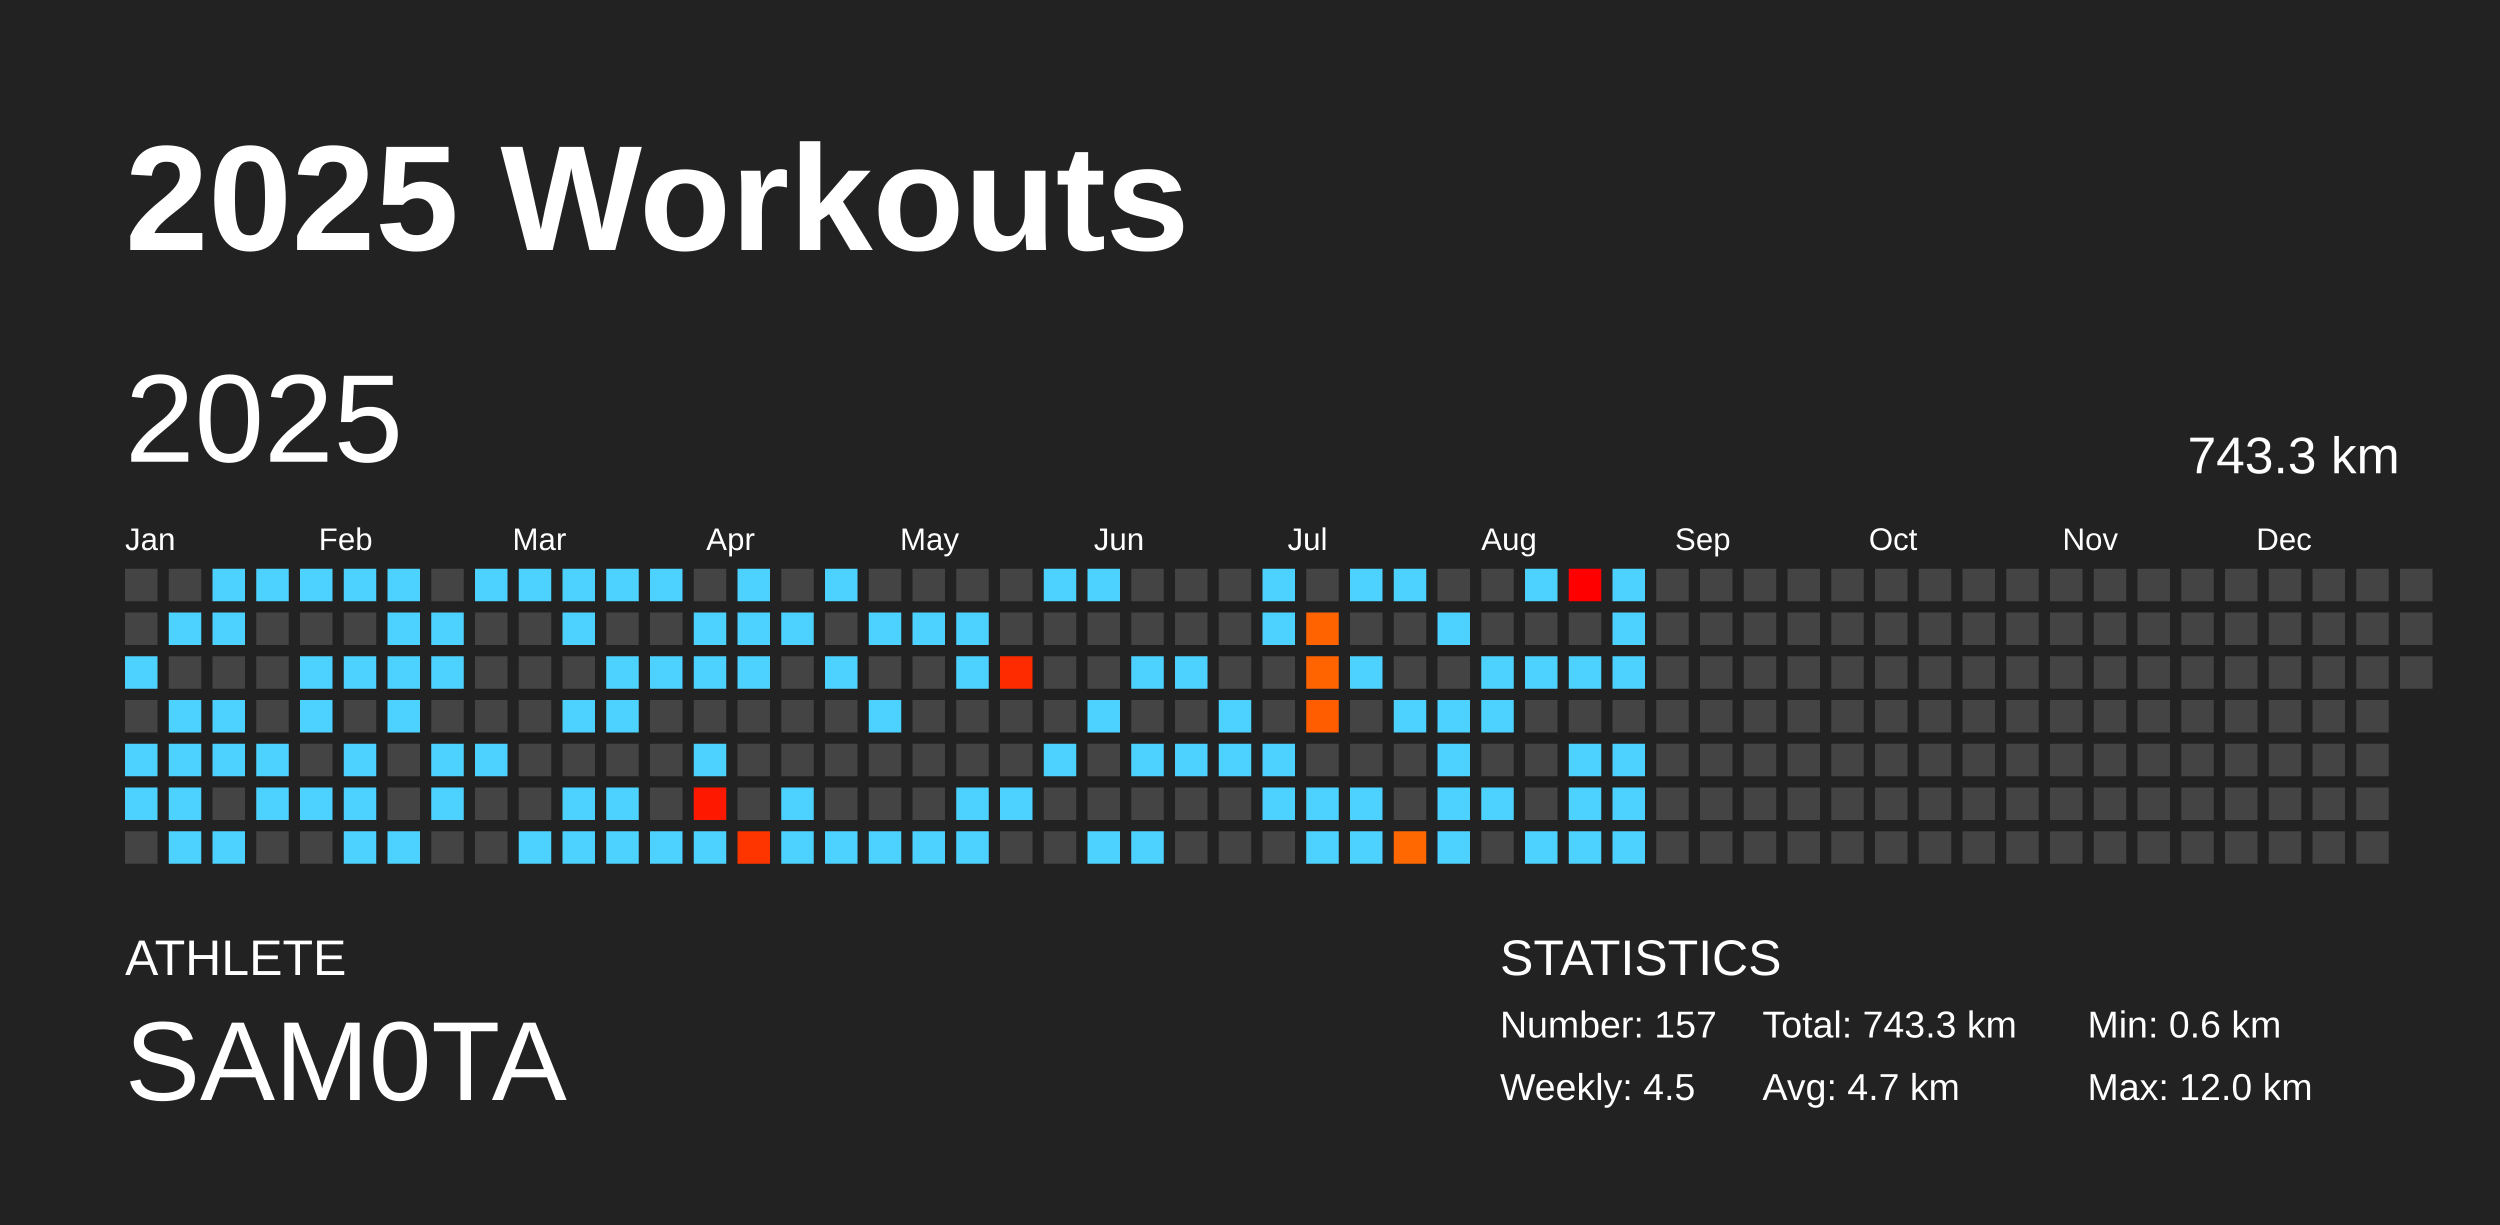
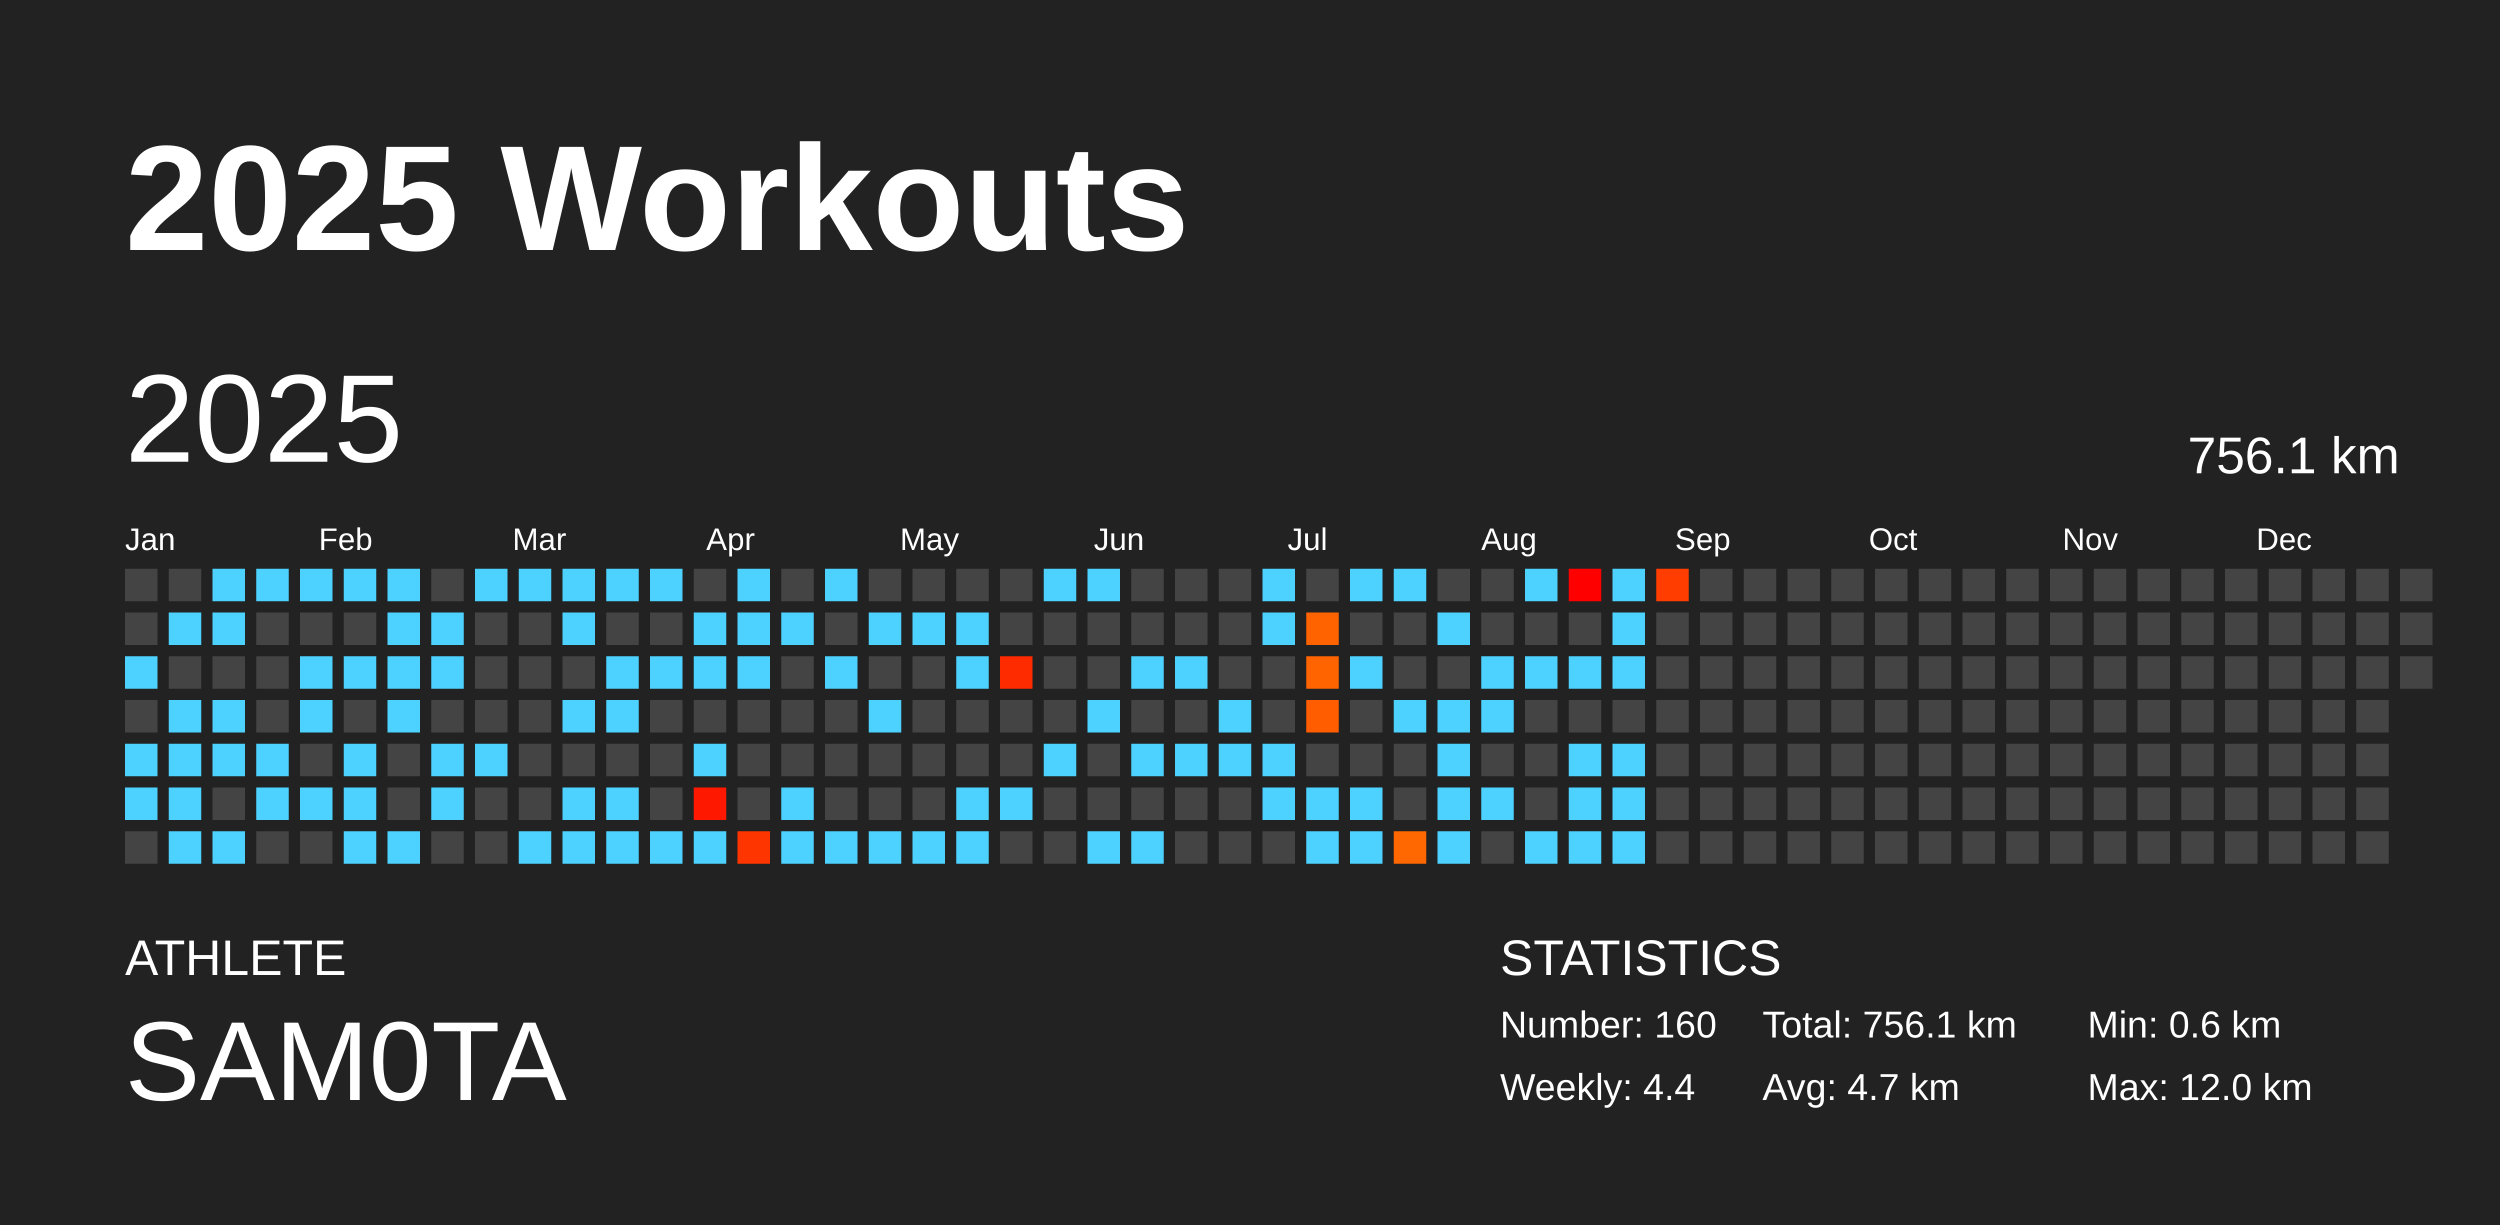
<svg xmlns="http://www.w3.org/2000/svg" baseProfile="full" height="98mm" version="1.1" viewBox="0,0,200,98" width="200mm">
  <defs />
  <rect fill="#222222" height="98" width="200" x="0" y="0" />
  <text fill="#FFFFFF" style="font-size:12px; font-family:Arial; font-weight:bold;" x="10" y="20">2025 Workouts</text>
  <text fill="#FFFFFF" style="font-size:4px; font-family:Arial" x="10" y="78">ATHLETE</text>
  <text fill="#FFFFFF" style="font-size:9px; font-family:Arial" x="10" y="88">SAM0TA</text>
  <text fill="#FFFFFF" style="font-size:4px; font-family:Arial" x="120" y="78">STATISTICS</text>
-   <text fill="#FFFFFF" style="font-size:3px; font-family:Arial" x="120" y="83">Number: 157</text>
-   <text fill="#FFFFFF" style="font-size:3px; font-family:Arial" x="120" y="88">Weekly: 4.5</text>
-   <text fill="#FFFFFF" style="font-size:3px; font-family:Arial" x="141" y="83">Total: 743.3 km</text>
+   <text fill="#FFFFFF" style="font-size:3px; font-family:Arial" x="120" y="83">Number: 160</text>
+   <text fill="#FFFFFF" style="font-size:3px; font-family:Arial" x="120" y="88">Weekly: 4.4</text>
+   <text fill="#FFFFFF" style="font-size:3px; font-family:Arial" x="141" y="83">Total: 756.1 km</text>
  <text fill="#FFFFFF" style="font-size:3px; font-family:Arial" x="141" y="88">Avg: 4.7 km</text>
  <text fill="#FFFFFF" style="font-size:3px; font-family:Arial" x="167" y="83">Min: 0.6 km</text>
  <text fill="#FFFFFF" style="font-size:3px; font-family:Arial" x="167" y="88">Max: 12.0 km</text>
  <text dominant-baseline="hanging" fill="#FFFFFF" style="font-size:10.0px; font-family:Arial;" x="10" y="30">2025</text>
-   <text dominant-baseline="hanging" fill="#FFFFFF" style="font-size:4.125px; font-family:Arial;" x="175" y="35">743.3 km</text>
+   <text dominant-baseline="hanging" fill="#FFFFFF" style="font-size:4.125px; font-family:Arial;" x="175" y="35">756.1 km</text>
  <text fill="#FFFFFF" style="font-size:2.5px; font-family:Arial" x="10.0" y="44">Jan</text>
  <text fill="#FFFFFF" style="font-size:2.5px; font-family:Arial" x="25.5" y="44">Feb</text>
  <text fill="#FFFFFF" style="font-size:2.5px; font-family:Arial" x="41.0" y="44">Mar</text>
  <text fill="#FFFFFF" style="font-size:2.5px; font-family:Arial" x="56.5" y="44">Apr</text>
  <text fill="#FFFFFF" style="font-size:2.5px; font-family:Arial" x="72.0" y="44">May</text>
  <text fill="#FFFFFF" style="font-size:2.5px; font-family:Arial" x="87.5" y="44">Jun</text>
  <text fill="#FFFFFF" style="font-size:2.5px; font-family:Arial" x="103.0" y="44">Jul</text>
  <text fill="#FFFFFF" style="font-size:2.5px; font-family:Arial" x="118.5" y="44">Aug</text>
  <text fill="#FFFFFF" style="font-size:2.5px; font-family:Arial" x="134.0" y="44">Sep</text>
  <text fill="#FFFFFF" style="font-size:2.5px; font-family:Arial" x="149.5" y="44">Oct</text>
  <text fill="#FFFFFF" style="font-size:2.5px; font-family:Arial" x="165.0" y="44">Nov</text>
  <text fill="#FFFFFF" style="font-size:2.5px; font-family:Arial" x="180.5" y="44">Dec</text>
  <rect fill="#444444" height="2.6" width="2.6" x="10.0" y="45.5" />
  <rect fill="#444444" height="2.6" width="2.6" x="10.0" y="49.0" />
  <rect fill="#4dd2ff" height="2.6" width="2.6" x="10.0" y="52.5" />
  <rect fill="#444444" height="2.6" width="2.6" x="10.0" y="56.0" />
  <rect fill="#4dd2ff" height="2.6" width="2.6" x="10.0" y="59.5" />
  <rect fill="#4dd2ff" height="2.6" width="2.6" x="10.0" y="63.0" />
  <rect fill="#444444" height="2.6" width="2.6" x="10.0" y="66.5" />
  <rect fill="#444444" height="2.6" width="2.6" x="13.5" y="45.5" />
  <rect fill="#4dd2ff" height="2.6" width="2.6" x="13.5" y="49.0" />
  <rect fill="#444444" height="2.6" width="2.6" x="13.5" y="52.5" />
  <rect fill="#4dd2ff" height="2.6" width="2.6" x="13.5" y="56.0" />
  <rect fill="#4dd2ff" height="2.6" width="2.6" x="13.5" y="59.5" />
  <rect fill="#4dd2ff" height="2.6" width="2.6" x="13.5" y="63.0" />
  <rect fill="#4dd2ff" height="2.6" width="2.6" x="13.5" y="66.5" />
  <rect fill="#4dd2ff" height="2.6" width="2.6" x="17.0" y="45.5" />
  <rect fill="#4dd2ff" height="2.6" width="2.6" x="17.0" y="49.0" />
  <rect fill="#444444" height="2.6" width="2.6" x="17.0" y="52.5" />
  <rect fill="#4dd2ff" height="2.6" width="2.6" x="17.0" y="56.0" />
  <rect fill="#4dd2ff" height="2.6" width="2.6" x="17.0" y="59.5" />
  <rect fill="#444444" height="2.6" width="2.6" x="17.0" y="63.0" />
  <rect fill="#4dd2ff" height="2.6" width="2.6" x="17.0" y="66.5" />
  <rect fill="#4dd2ff" height="2.6" width="2.6" x="20.5" y="45.5" />
  <rect fill="#444444" height="2.6" width="2.6" x="20.5" y="49.0" />
  <rect fill="#444444" height="2.6" width="2.6" x="20.5" y="52.5" />
  <rect fill="#444444" height="2.6" width="2.6" x="20.5" y="56.0" />
  <rect fill="#4dd2ff" height="2.6" width="2.6" x="20.5" y="59.5" />
  <rect fill="#4dd2ff" height="2.6" width="2.6" x="20.5" y="63.0" />
  <rect fill="#444444" height="2.6" width="2.6" x="20.5" y="66.5" />
  <rect fill="#4dd2ff" height="2.6" width="2.6" x="24.0" y="45.5" />
  <rect fill="#444444" height="2.6" width="2.6" x="24.0" y="49.0" />
  <rect fill="#4dd2ff" height="2.6" width="2.6" x="24.0" y="52.5" />
  <rect fill="#4dd2ff" height="2.6" width="2.6" x="24.0" y="56.0" />
  <rect fill="#444444" height="2.6" width="2.6" x="24.0" y="59.5" />
  <rect fill="#4dd2ff" height="2.6" width="2.6" x="24.0" y="63.0" />
  <rect fill="#444444" height="2.6" width="2.6" x="24.0" y="66.5" />
  <rect fill="#4dd2ff" height="2.6" width="2.6" x="27.5" y="45.5" />
  <rect fill="#444444" height="2.6" width="2.6" x="27.5" y="49.0" />
  <rect fill="#4dd2ff" height="2.6" width="2.6" x="27.5" y="52.5" />
  <rect fill="#444444" height="2.6" width="2.6" x="27.5" y="56.0" />
  <rect fill="#4dd2ff" height="2.6" width="2.6" x="27.5" y="59.5" />
  <rect fill="#4dd2ff" height="2.6" width="2.6" x="27.5" y="63.0" />
  <rect fill="#4dd2ff" height="2.6" width="2.6" x="27.5" y="66.5" />
  <rect fill="#4dd2ff" height="2.6" width="2.6" x="31.0" y="45.5" />
  <rect fill="#4dd2ff" height="2.6" width="2.6" x="31.0" y="49.0" />
  <rect fill="#4dd2ff" height="2.6" width="2.6" x="31.0" y="52.5" />
  <rect fill="#4dd2ff" height="2.6" width="2.6" x="31.0" y="56.0" />
  <rect fill="#444444" height="2.6" width="2.6" x="31.0" y="59.5" />
  <rect fill="#444444" height="2.6" width="2.6" x="31.0" y="63.0" />
  <rect fill="#4dd2ff" height="2.6" width="2.6" x="31.0" y="66.5" />
  <rect fill="#444444" height="2.6" width="2.6" x="34.5" y="45.5" />
  <rect fill="#4dd2ff" height="2.6" width="2.6" x="34.5" y="49.0" />
  <rect fill="#4dd2ff" height="2.6" width="2.6" x="34.5" y="52.5" />
  <rect fill="#444444" height="2.6" width="2.6" x="34.5" y="56.0" />
  <rect fill="#4dd2ff" height="2.6" width="2.6" x="34.5" y="59.5" />
  <rect fill="#4dd2ff" height="2.6" width="2.6" x="34.5" y="63.0" />
  <rect fill="#444444" height="2.6" width="2.6" x="34.5" y="66.5" />
  <rect fill="#4dd2ff" height="2.6" width="2.6" x="38.0" y="45.5" />
  <rect fill="#444444" height="2.6" width="2.6" x="38.0" y="49.0" />
  <rect fill="#444444" height="2.6" width="2.6" x="38.0" y="52.5" />
  <rect fill="#444444" height="2.6" width="2.6" x="38.0" y="56.0" />
  <rect fill="#4dd2ff" height="2.6" width="2.6" x="38.0" y="59.5" />
  <rect fill="#444444" height="2.6" width="2.6" x="38.0" y="63.0" />
  <rect fill="#444444" height="2.6" width="2.6" x="38.0" y="66.5" />
  <rect fill="#4dd2ff" height="2.6" width="2.6" x="41.5" y="45.5" />
  <rect fill="#444444" height="2.6" width="2.6" x="41.5" y="49.0" />
  <rect fill="#444444" height="2.6" width="2.6" x="41.5" y="52.5" />
  <rect fill="#444444" height="2.6" width="2.6" x="41.5" y="56.0" />
  <rect fill="#444444" height="2.6" width="2.6" x="41.5" y="59.5" />
  <rect fill="#444444" height="2.6" width="2.6" x="41.5" y="63.0" />
  <rect fill="#4dd2ff" height="2.6" width="2.6" x="41.5" y="66.5" />
  <rect fill="#4dd2ff" height="2.6" width="2.6" x="45.0" y="45.5" />
  <rect fill="#4dd2ff" height="2.6" width="2.6" x="45.0" y="49.0" />
  <rect fill="#444444" height="2.6" width="2.6" x="45.0" y="52.5" />
  <rect fill="#4dd2ff" height="2.6" width="2.6" x="45.0" y="56.0" />
  <rect fill="#444444" height="2.6" width="2.6" x="45.0" y="59.5" />
  <rect fill="#4dd2ff" height="2.6" width="2.6" x="45.0" y="63.0" />
  <rect fill="#4dd2ff" height="2.6" width="2.6" x="45.0" y="66.5" />
  <rect fill="#4dd2ff" height="2.6" width="2.6" x="48.5" y="45.5" />
  <rect fill="#444444" height="2.6" width="2.6" x="48.5" y="49.0" />
  <rect fill="#4dd2ff" height="2.6" width="2.6" x="48.5" y="52.5" />
  <rect fill="#4dd2ff" height="2.6" width="2.6" x="48.5" y="56.0" />
  <rect fill="#444444" height="2.6" width="2.6" x="48.5" y="59.5" />
  <rect fill="#4dd2ff" height="2.6" width="2.6" x="48.5" y="63.0" />
  <rect fill="#4dd2ff" height="2.6" width="2.6" x="48.5" y="66.5" />
  <rect fill="#4dd2ff" height="2.6" width="2.6" x="52.0" y="45.5" />
  <rect fill="#444444" height="2.6" width="2.6" x="52.0" y="49.0" />
  <rect fill="#4dd2ff" height="2.6" width="2.6" x="52.0" y="52.5" />
  <rect fill="#444444" height="2.6" width="2.6" x="52.0" y="56.0" />
  <rect fill="#444444" height="2.6" width="2.6" x="52.0" y="59.5" />
  <rect fill="#444444" height="2.6" width="2.6" x="52.0" y="63.0" />
  <rect fill="#4dd2ff" height="2.6" width="2.6" x="52.0" y="66.5" />
  <rect fill="#444444" height="2.6" width="2.6" x="55.5" y="45.5" />
  <rect fill="#4dd2ff" height="2.6" width="2.6" x="55.5" y="49.0" />
  <rect fill="#4dd2ff" height="2.6" width="2.6" x="55.5" y="52.5" />
  <rect fill="#444444" height="2.6" width="2.6" x="55.5" y="56.0" />
  <rect fill="#4dd2ff" height="2.6" width="2.6" x="55.5" y="59.5" />
  <rect fill="#ff1800" height="2.6" width="2.6" x="55.5" y="63.0" />
  <rect fill="#4dd2ff" height="2.6" width="2.6" x="55.5" y="66.5" />
  <rect fill="#4dd2ff" height="2.6" width="2.6" x="59.0" y="45.5" />
  <rect fill="#4dd2ff" height="2.6" width="2.6" x="59.0" y="49.0" />
  <rect fill="#4dd2ff" height="2.6" width="2.6" x="59.0" y="52.5" />
  <rect fill="#444444" height="2.6" width="2.6" x="59.0" y="56.0" />
  <rect fill="#444444" height="2.6" width="2.6" x="59.0" y="59.5" />
  <rect fill="#444444" height="2.6" width="2.6" x="59.0" y="63.0" />
  <rect fill="#ff3500" height="2.6" width="2.6" x="59.0" y="66.5" />
  <rect fill="#444444" height="2.6" width="2.6" x="62.5" y="45.5" />
  <rect fill="#4dd2ff" height="2.6" width="2.6" x="62.5" y="49.0" />
  <rect fill="#444444" height="2.6" width="2.6" x="62.5" y="52.5" />
  <rect fill="#444444" height="2.6" width="2.6" x="62.5" y="56.0" />
  <rect fill="#444444" height="2.6" width="2.6" x="62.5" y="59.5" />
  <rect fill="#4dd2ff" height="2.6" width="2.6" x="62.5" y="63.0" />
  <rect fill="#4dd2ff" height="2.6" width="2.6" x="62.5" y="66.5" />
  <rect fill="#4dd2ff" height="2.6" width="2.6" x="66.0" y="45.5" />
  <rect fill="#444444" height="2.6" width="2.6" x="66.0" y="49.0" />
  <rect fill="#4dd2ff" height="2.6" width="2.6" x="66.0" y="52.5" />
  <rect fill="#444444" height="2.6" width="2.6" x="66.0" y="56.0" />
  <rect fill="#444444" height="2.6" width="2.6" x="66.0" y="59.5" />
  <rect fill="#444444" height="2.6" width="2.6" x="66.0" y="63.0" />
  <rect fill="#4dd2ff" height="2.6" width="2.6" x="66.0" y="66.5" />
  <rect fill="#444444" height="2.6" width="2.6" x="69.5" y="45.5" />
  <rect fill="#4dd2ff" height="2.6" width="2.6" x="69.5" y="49.0" />
  <rect fill="#444444" height="2.6" width="2.6" x="69.5" y="52.5" />
  <rect fill="#4dd2ff" height="2.6" width="2.6" x="69.5" y="56.0" />
  <rect fill="#444444" height="2.6" width="2.6" x="69.5" y="59.5" />
  <rect fill="#444444" height="2.6" width="2.6" x="69.5" y="63.0" />
  <rect fill="#4dd2ff" height="2.6" width="2.6" x="69.5" y="66.5" />
  <rect fill="#444444" height="2.6" width="2.6" x="73.0" y="45.5" />
  <rect fill="#4dd2ff" height="2.6" width="2.6" x="73.0" y="49.0" />
  <rect fill="#444444" height="2.6" width="2.6" x="73.0" y="52.5" />
  <rect fill="#444444" height="2.6" width="2.6" x="73.0" y="56.0" />
  <rect fill="#444444" height="2.6" width="2.6" x="73.0" y="59.5" />
  <rect fill="#444444" height="2.6" width="2.6" x="73.0" y="63.0" />
  <rect fill="#4dd2ff" height="2.6" width="2.6" x="73.0" y="66.5" />
  <rect fill="#444444" height="2.6" width="2.6" x="76.5" y="45.5" />
  <rect fill="#4dd2ff" height="2.6" width="2.6" x="76.5" y="49.0" />
  <rect fill="#4dd2ff" height="2.6" width="2.6" x="76.5" y="52.5" />
  <rect fill="#444444" height="2.6" width="2.6" x="76.5" y="56.0" />
  <rect fill="#444444" height="2.6" width="2.6" x="76.5" y="59.5" />
  <rect fill="#4dd2ff" height="2.6" width="2.6" x="76.5" y="63.0" />
  <rect fill="#4dd2ff" height="2.6" width="2.6" x="76.5" y="66.5" />
  <rect fill="#444444" height="2.6" width="2.6" x="80.0" y="45.5" />
  <rect fill="#444444" height="2.6" width="2.6" x="80.0" y="49.0" />
  <rect fill="#ff2b00" height="2.6" width="2.6" x="80.0" y="52.5" />
  <rect fill="#444444" height="2.6" width="2.6" x="80.0" y="56.0" />
  <rect fill="#444444" height="2.6" width="2.6" x="80.0" y="59.5" />
  <rect fill="#4dd2ff" height="2.6" width="2.6" x="80.0" y="63.0" />
  <rect fill="#444444" height="2.6" width="2.6" x="80.0" y="66.5" />
  <rect fill="#4dd2ff" height="2.6" width="2.6" x="83.5" y="45.5" />
  <rect fill="#444444" height="2.6" width="2.6" x="83.5" y="49.0" />
  <rect fill="#444444" height="2.6" width="2.6" x="83.5" y="52.5" />
  <rect fill="#444444" height="2.6" width="2.6" x="83.5" y="56.0" />
  <rect fill="#4dd2ff" height="2.6" width="2.6" x="83.5" y="59.5" />
  <rect fill="#444444" height="2.6" width="2.6" x="83.5" y="63.0" />
  <rect fill="#444444" height="2.6" width="2.6" x="83.5" y="66.5" />
  <rect fill="#4dd2ff" height="2.6" width="2.6" x="87.0" y="45.5" />
  <rect fill="#444444" height="2.6" width="2.6" x="87.0" y="49.0" />
  <rect fill="#444444" height="2.6" width="2.6" x="87.0" y="52.5" />
  <rect fill="#4dd2ff" height="2.6" width="2.6" x="87.0" y="56.0" />
  <rect fill="#444444" height="2.6" width="2.6" x="87.0" y="59.5" />
  <rect fill="#444444" height="2.6" width="2.6" x="87.0" y="63.0" />
  <rect fill="#4dd2ff" height="2.6" width="2.6" x="87.0" y="66.5" />
  <rect fill="#444444" height="2.6" width="2.6" x="90.5" y="45.5" />
  <rect fill="#444444" height="2.6" width="2.6" x="90.5" y="49.0" />
  <rect fill="#4dd2ff" height="2.6" width="2.6" x="90.5" y="52.5" />
  <rect fill="#444444" height="2.6" width="2.6" x="90.5" y="56.0" />
  <rect fill="#4dd2ff" height="2.6" width="2.6" x="90.5" y="59.5" />
  <rect fill="#444444" height="2.6" width="2.6" x="90.5" y="63.0" />
  <rect fill="#4dd2ff" height="2.6" width="2.6" x="90.5" y="66.5" />
  <rect fill="#444444" height="2.6" width="2.6" x="94.0" y="45.5" />
  <rect fill="#444444" height="2.6" width="2.6" x="94.0" y="49.0" />
  <rect fill="#4dd2ff" height="2.6" width="2.6" x="94.0" y="52.5" />
  <rect fill="#444444" height="2.6" width="2.6" x="94.0" y="56.0" />
  <rect fill="#4dd2ff" height="2.6" width="2.6" x="94.0" y="59.5" />
  <rect fill="#444444" height="2.6" width="2.6" x="94.0" y="63.0" />
  <rect fill="#444444" height="2.6" width="2.6" x="94.0" y="66.5" />
  <rect fill="#444444" height="2.6" width="2.6" x="97.5" y="45.5" />
  <rect fill="#444444" height="2.6" width="2.6" x="97.5" y="49.0" />
  <rect fill="#444444" height="2.6" width="2.6" x="97.5" y="52.5" />
  <rect fill="#4dd2ff" height="2.6" width="2.6" x="97.5" y="56.0" />
  <rect fill="#4dd2ff" height="2.6" width="2.6" x="97.5" y="59.5" />
  <rect fill="#444444" height="2.6" width="2.6" x="97.5" y="63.0" />
  <rect fill="#444444" height="2.6" width="2.6" x="97.5" y="66.5" />
  <rect fill="#4dd2ff" height="2.6" width="2.6" x="101.0" y="45.5" />
  <rect fill="#4dd2ff" height="2.6" width="2.6" x="101.0" y="49.0" />
  <rect fill="#444444" height="2.6" width="2.6" x="101.0" y="52.5" />
  <rect fill="#444444" height="2.6" width="2.6" x="101.0" y="56.0" />
  <rect fill="#4dd2ff" height="2.6" width="2.6" x="101.0" y="59.5" />
  <rect fill="#4dd2ff" height="2.6" width="2.6" x="101.0" y="63.0" />
  <rect fill="#444444" height="2.6" width="2.6" x="101.0" y="66.5" />
  <rect fill="#444444" height="2.6" width="2.6" x="104.5" y="45.5" />
  <rect fill="#ff6300" height="2.6" width="2.6" x="104.5" y="49.0" />
  <rect fill="#ff6400" height="2.6" width="2.6" x="104.5" y="52.5" />
  <rect fill="#ff5d00" height="2.6" width="2.6" x="104.5" y="56.0" />
  <rect fill="#444444" height="2.6" width="2.6" x="104.5" y="59.5" />
  <rect fill="#4dd2ff" height="2.6" width="2.6" x="104.5" y="63.0" />
  <rect fill="#4dd2ff" height="2.6" width="2.6" x="104.5" y="66.5" />
  <rect fill="#4dd2ff" height="2.6" width="2.6" x="108.0" y="45.5" />
  <rect fill="#444444" height="2.6" width="2.6" x="108.0" y="49.0" />
  <rect fill="#4dd2ff" height="2.6" width="2.6" x="108.0" y="52.5" />
  <rect fill="#444444" height="2.6" width="2.6" x="108.0" y="56.0" />
  <rect fill="#444444" height="2.6" width="2.6" x="108.0" y="59.5" />
  <rect fill="#4dd2ff" height="2.6" width="2.6" x="108.0" y="63.0" />
  <rect fill="#4dd2ff" height="2.6" width="2.6" x="108.0" y="66.5" />
  <rect fill="#4dd2ff" height="2.6" width="2.6" x="111.5" y="45.5" />
  <rect fill="#444444" height="2.6" width="2.6" x="111.5" y="49.0" />
  <rect fill="#444444" height="2.6" width="2.6" x="111.5" y="52.5" />
  <rect fill="#4dd2ff" height="2.6" width="2.6" x="111.5" y="56.0" />
  <rect fill="#444444" height="2.6" width="2.6" x="111.5" y="59.5" />
  <rect fill="#444444" height="2.6" width="2.6" x="111.5" y="63.0" />
  <rect fill="#ff6800" height="2.6" width="2.6" x="111.5" y="66.5" />
  <rect fill="#444444" height="2.6" width="2.6" x="115.0" y="45.5" />
  <rect fill="#4dd2ff" height="2.6" width="2.6" x="115.0" y="49.0" />
  <rect fill="#444444" height="2.6" width="2.6" x="115.0" y="52.5" />
  <rect fill="#4dd2ff" height="2.6" width="2.6" x="115.0" y="56.0" />
  <rect fill="#4dd2ff" height="2.6" width="2.6" x="115.0" y="59.5" />
  <rect fill="#4dd2ff" height="2.6" width="2.6" x="115.0" y="63.0" />
  <rect fill="#4dd2ff" height="2.6" width="2.6" x="115.0" y="66.5" />
  <rect fill="#444444" height="2.6" width="2.6" x="118.5" y="45.5" />
  <rect fill="#444444" height="2.6" width="2.6" x="118.5" y="49.0" />
  <rect fill="#4dd2ff" height="2.6" width="2.6" x="118.5" y="52.5" />
  <rect fill="#4dd2ff" height="2.6" width="2.6" x="118.5" y="56.0" />
  <rect fill="#444444" height="2.6" width="2.6" x="118.5" y="59.5" />
  <rect fill="#4dd2ff" height="2.6" width="2.6" x="118.5" y="63.0" />
  <rect fill="#444444" height="2.6" width="2.6" x="118.5" y="66.5" />
  <rect fill="#4dd2ff" height="2.6" width="2.6" x="122.0" y="45.5" />
  <rect fill="#444444" height="2.6" width="2.6" x="122.0" y="49.0" />
  <rect fill="#4dd2ff" height="2.6" width="2.6" x="122.0" y="52.5" />
  <rect fill="#444444" height="2.6" width="2.6" x="122.0" y="56.0" />
  <rect fill="#444444" height="2.6" width="2.6" x="122.0" y="59.5" />
  <rect fill="#444444" height="2.6" width="2.6" x="122.0" y="63.0" />
  <rect fill="#4dd2ff" height="2.6" width="2.6" x="122.0" y="66.5" />
  <rect fill="#ff0000" height="2.6" width="2.6" x="125.5" y="45.5" />
  <rect fill="#444444" height="2.6" width="2.6" x="125.5" y="49.0" />
  <rect fill="#4dd2ff" height="2.6" width="2.6" x="125.5" y="52.5" />
  <rect fill="#444444" height="2.6" width="2.6" x="125.5" y="56.0" />
  <rect fill="#4dd2ff" height="2.6" width="2.6" x="125.5" y="59.5" />
  <rect fill="#4dd2ff" height="2.6" width="2.6" x="125.5" y="63.0" />
  <rect fill="#4dd2ff" height="2.6" width="2.6" x="125.5" y="66.5" />
  <rect fill="#4dd2ff" height="2.6" width="2.6" x="129.0" y="45.5" />
  <rect fill="#4dd2ff" height="2.6" width="2.6" x="129.0" y="49.0" />
  <rect fill="#4dd2ff" height="2.6" width="2.6" x="129.0" y="52.5" />
  <rect fill="#444444" height="2.6" width="2.6" x="129.0" y="56.0" />
  <rect fill="#4dd2ff" height="2.6" width="2.6" x="129.0" y="59.5" />
  <rect fill="#4dd2ff" height="2.6" width="2.6" x="129.0" y="63.0" />
  <rect fill="#4dd2ff" height="2.6" width="2.6" x="129.0" y="66.5" />
-   <rect fill="#444444" height="2.6" width="2.6" x="132.5" y="45.5" />
+   <rect fill="#ff3d00" height="2.6" width="2.6" x="132.5" y="45.5" />
  <rect fill="#444444" height="2.6" width="2.6" x="132.5" y="49.0" />
  <rect fill="#444444" height="2.6" width="2.6" x="132.5" y="52.5" />
  <rect fill="#444444" height="2.6" width="2.6" x="132.5" y="56.0" />
  <rect fill="#444444" height="2.6" width="2.6" x="132.5" y="59.5" />
  <rect fill="#444444" height="2.6" width="2.6" x="132.5" y="63.0" />
  <rect fill="#444444" height="2.6" width="2.6" x="132.5" y="66.5" />
  <rect fill="#444444" height="2.6" width="2.6" x="136.0" y="45.5" />
  <rect fill="#444444" height="2.6" width="2.6" x="136.0" y="49.0" />
  <rect fill="#444444" height="2.6" width="2.6" x="136.0" y="52.5" />
  <rect fill="#444444" height="2.6" width="2.6" x="136.0" y="56.0" />
  <rect fill="#444444" height="2.6" width="2.6" x="136.0" y="59.5" />
  <rect fill="#444444" height="2.6" width="2.6" x="136.0" y="63.0" />
  <rect fill="#444444" height="2.6" width="2.6" x="136.0" y="66.5" />
  <rect fill="#444444" height="2.6" width="2.6" x="139.5" y="45.5" />
  <rect fill="#444444" height="2.6" width="2.6" x="139.5" y="49.0" />
  <rect fill="#444444" height="2.6" width="2.6" x="139.5" y="52.5" />
  <rect fill="#444444" height="2.6" width="2.6" x="139.5" y="56.0" />
  <rect fill="#444444" height="2.6" width="2.6" x="139.5" y="59.5" />
  <rect fill="#444444" height="2.6" width="2.6" x="139.5" y="63.0" />
  <rect fill="#444444" height="2.6" width="2.6" x="139.5" y="66.5" />
  <rect fill="#444444" height="2.6" width="2.6" x="143.0" y="45.5" />
  <rect fill="#444444" height="2.6" width="2.6" x="143.0" y="49.0" />
  <rect fill="#444444" height="2.6" width="2.6" x="143.0" y="52.5" />
  <rect fill="#444444" height="2.6" width="2.6" x="143.0" y="56.0" />
  <rect fill="#444444" height="2.6" width="2.6" x="143.0" y="59.5" />
  <rect fill="#444444" height="2.6" width="2.6" x="143.0" y="63.0" />
  <rect fill="#444444" height="2.6" width="2.6" x="143.0" y="66.5" />
  <rect fill="#444444" height="2.6" width="2.6" x="146.5" y="45.5" />
  <rect fill="#444444" height="2.6" width="2.6" x="146.5" y="49.0" />
  <rect fill="#444444" height="2.6" width="2.6" x="146.5" y="52.5" />
  <rect fill="#444444" height="2.6" width="2.6" x="146.5" y="56.0" />
  <rect fill="#444444" height="2.6" width="2.6" x="146.5" y="59.5" />
  <rect fill="#444444" height="2.6" width="2.6" x="146.5" y="63.0" />
  <rect fill="#444444" height="2.6" width="2.6" x="146.5" y="66.5" />
  <rect fill="#444444" height="2.6" width="2.6" x="150.0" y="45.5" />
  <rect fill="#444444" height="2.6" width="2.6" x="150.0" y="49.0" />
  <rect fill="#444444" height="2.6" width="2.6" x="150.0" y="52.5" />
  <rect fill="#444444" height="2.6" width="2.6" x="150.0" y="56.0" />
  <rect fill="#444444" height="2.6" width="2.6" x="150.0" y="59.5" />
  <rect fill="#444444" height="2.6" width="2.6" x="150.0" y="63.0" />
  <rect fill="#444444" height="2.6" width="2.6" x="150.0" y="66.5" />
  <rect fill="#444444" height="2.6" width="2.6" x="153.5" y="45.5" />
  <rect fill="#444444" height="2.6" width="2.6" x="153.5" y="49.0" />
  <rect fill="#444444" height="2.6" width="2.6" x="153.5" y="52.5" />
  <rect fill="#444444" height="2.6" width="2.6" x="153.5" y="56.0" />
  <rect fill="#444444" height="2.6" width="2.6" x="153.5" y="59.5" />
  <rect fill="#444444" height="2.6" width="2.6" x="153.5" y="63.0" />
  <rect fill="#444444" height="2.6" width="2.6" x="153.5" y="66.5" />
  <rect fill="#444444" height="2.6" width="2.6" x="157.0" y="45.5" />
  <rect fill="#444444" height="2.6" width="2.6" x="157.0" y="49.0" />
  <rect fill="#444444" height="2.6" width="2.6" x="157.0" y="52.5" />
  <rect fill="#444444" height="2.6" width="2.6" x="157.0" y="56.0" />
  <rect fill="#444444" height="2.6" width="2.6" x="157.0" y="59.5" />
  <rect fill="#444444" height="2.6" width="2.6" x="157.0" y="63.0" />
  <rect fill="#444444" height="2.6" width="2.6" x="157.0" y="66.5" />
  <rect fill="#444444" height="2.6" width="2.6" x="160.5" y="45.5" />
  <rect fill="#444444" height="2.6" width="2.6" x="160.5" y="49.0" />
  <rect fill="#444444" height="2.6" width="2.6" x="160.5" y="52.5" />
  <rect fill="#444444" height="2.6" width="2.6" x="160.5" y="56.0" />
  <rect fill="#444444" height="2.6" width="2.6" x="160.5" y="59.5" />
  <rect fill="#444444" height="2.6" width="2.6" x="160.5" y="63.0" />
  <rect fill="#444444" height="2.6" width="2.6" x="160.5" y="66.5" />
  <rect fill="#444444" height="2.6" width="2.6" x="164.0" y="45.5" />
  <rect fill="#444444" height="2.6" width="2.6" x="164.0" y="49.0" />
  <rect fill="#444444" height="2.6" width="2.6" x="164.0" y="52.5" />
  <rect fill="#444444" height="2.6" width="2.6" x="164.0" y="56.0" />
  <rect fill="#444444" height="2.6" width="2.6" x="164.0" y="59.5" />
  <rect fill="#444444" height="2.6" width="2.6" x="164.0" y="63.0" />
  <rect fill="#444444" height="2.6" width="2.6" x="164.0" y="66.5" />
  <rect fill="#444444" height="2.6" width="2.6" x="167.5" y="45.5" />
  <rect fill="#444444" height="2.6" width="2.6" x="167.5" y="49.0" />
  <rect fill="#444444" height="2.6" width="2.6" x="167.5" y="52.5" />
  <rect fill="#444444" height="2.6" width="2.6" x="167.5" y="56.0" />
  <rect fill="#444444" height="2.6" width="2.6" x="167.5" y="59.5" />
  <rect fill="#444444" height="2.6" width="2.6" x="167.5" y="63.0" />
  <rect fill="#444444" height="2.6" width="2.6" x="167.5" y="66.5" />
  <rect fill="#444444" height="2.6" width="2.6" x="171.0" y="45.5" />
  <rect fill="#444444" height="2.6" width="2.6" x="171.0" y="49.0" />
  <rect fill="#444444" height="2.6" width="2.6" x="171.0" y="52.5" />
  <rect fill="#444444" height="2.6" width="2.6" x="171.0" y="56.0" />
  <rect fill="#444444" height="2.6" width="2.6" x="171.0" y="59.5" />
  <rect fill="#444444" height="2.6" width="2.6" x="171.0" y="63.0" />
  <rect fill="#444444" height="2.6" width="2.6" x="171.0" y="66.5" />
  <rect fill="#444444" height="2.6" width="2.6" x="174.5" y="45.5" />
  <rect fill="#444444" height="2.6" width="2.6" x="174.5" y="49.0" />
  <rect fill="#444444" height="2.6" width="2.6" x="174.5" y="52.5" />
  <rect fill="#444444" height="2.6" width="2.6" x="174.5" y="56.0" />
  <rect fill="#444444" height="2.6" width="2.6" x="174.5" y="59.5" />
  <rect fill="#444444" height="2.6" width="2.6" x="174.5" y="63.0" />
  <rect fill="#444444" height="2.6" width="2.6" x="174.5" y="66.5" />
  <rect fill="#444444" height="2.6" width="2.6" x="178.0" y="45.5" />
  <rect fill="#444444" height="2.6" width="2.6" x="178.0" y="49.0" />
  <rect fill="#444444" height="2.6" width="2.6" x="178.0" y="52.5" />
  <rect fill="#444444" height="2.6" width="2.6" x="178.0" y="56.0" />
  <rect fill="#444444" height="2.6" width="2.6" x="178.0" y="59.5" />
  <rect fill="#444444" height="2.6" width="2.6" x="178.0" y="63.0" />
  <rect fill="#444444" height="2.6" width="2.6" x="178.0" y="66.5" />
  <rect fill="#444444" height="2.6" width="2.6" x="181.5" y="45.5" />
  <rect fill="#444444" height="2.6" width="2.6" x="181.5" y="49.0" />
  <rect fill="#444444" height="2.6" width="2.6" x="181.5" y="52.5" />
  <rect fill="#444444" height="2.6" width="2.6" x="181.5" y="56.0" />
  <rect fill="#444444" height="2.6" width="2.6" x="181.5" y="59.5" />
  <rect fill="#444444" height="2.6" width="2.6" x="181.5" y="63.0" />
  <rect fill="#444444" height="2.6" width="2.6" x="181.5" y="66.5" />
  <rect fill="#444444" height="2.6" width="2.6" x="185.0" y="45.5" />
  <rect fill="#444444" height="2.6" width="2.6" x="185.0" y="49.0" />
  <rect fill="#444444" height="2.6" width="2.6" x="185.0" y="52.5" />
  <rect fill="#444444" height="2.6" width="2.6" x="185.0" y="56.0" />
  <rect fill="#444444" height="2.6" width="2.6" x="185.0" y="59.5" />
  <rect fill="#444444" height="2.6" width="2.6" x="185.0" y="63.0" />
  <rect fill="#444444" height="2.6" width="2.6" x="185.0" y="66.5" />
  <rect fill="#444444" height="2.6" width="2.6" x="188.5" y="45.5" />
  <rect fill="#444444" height="2.6" width="2.6" x="188.5" y="49.0" />
  <rect fill="#444444" height="2.6" width="2.6" x="188.5" y="52.5" />
  <rect fill="#444444" height="2.6" width="2.6" x="188.5" y="56.0" />
  <rect fill="#444444" height="2.6" width="2.6" x="188.5" y="59.5" />
  <rect fill="#444444" height="2.6" width="2.6" x="188.5" y="63.0" />
  <rect fill="#444444" height="2.6" width="2.6" x="188.5" y="66.5" />
  <rect fill="#444444" height="2.6" width="2.6" x="192.0" y="45.5" />
  <rect fill="#444444" height="2.6" width="2.6" x="192.0" y="49.0" />
  <rect fill="#444444" height="2.6" width="2.6" x="192.0" y="52.5" />
</svg>
